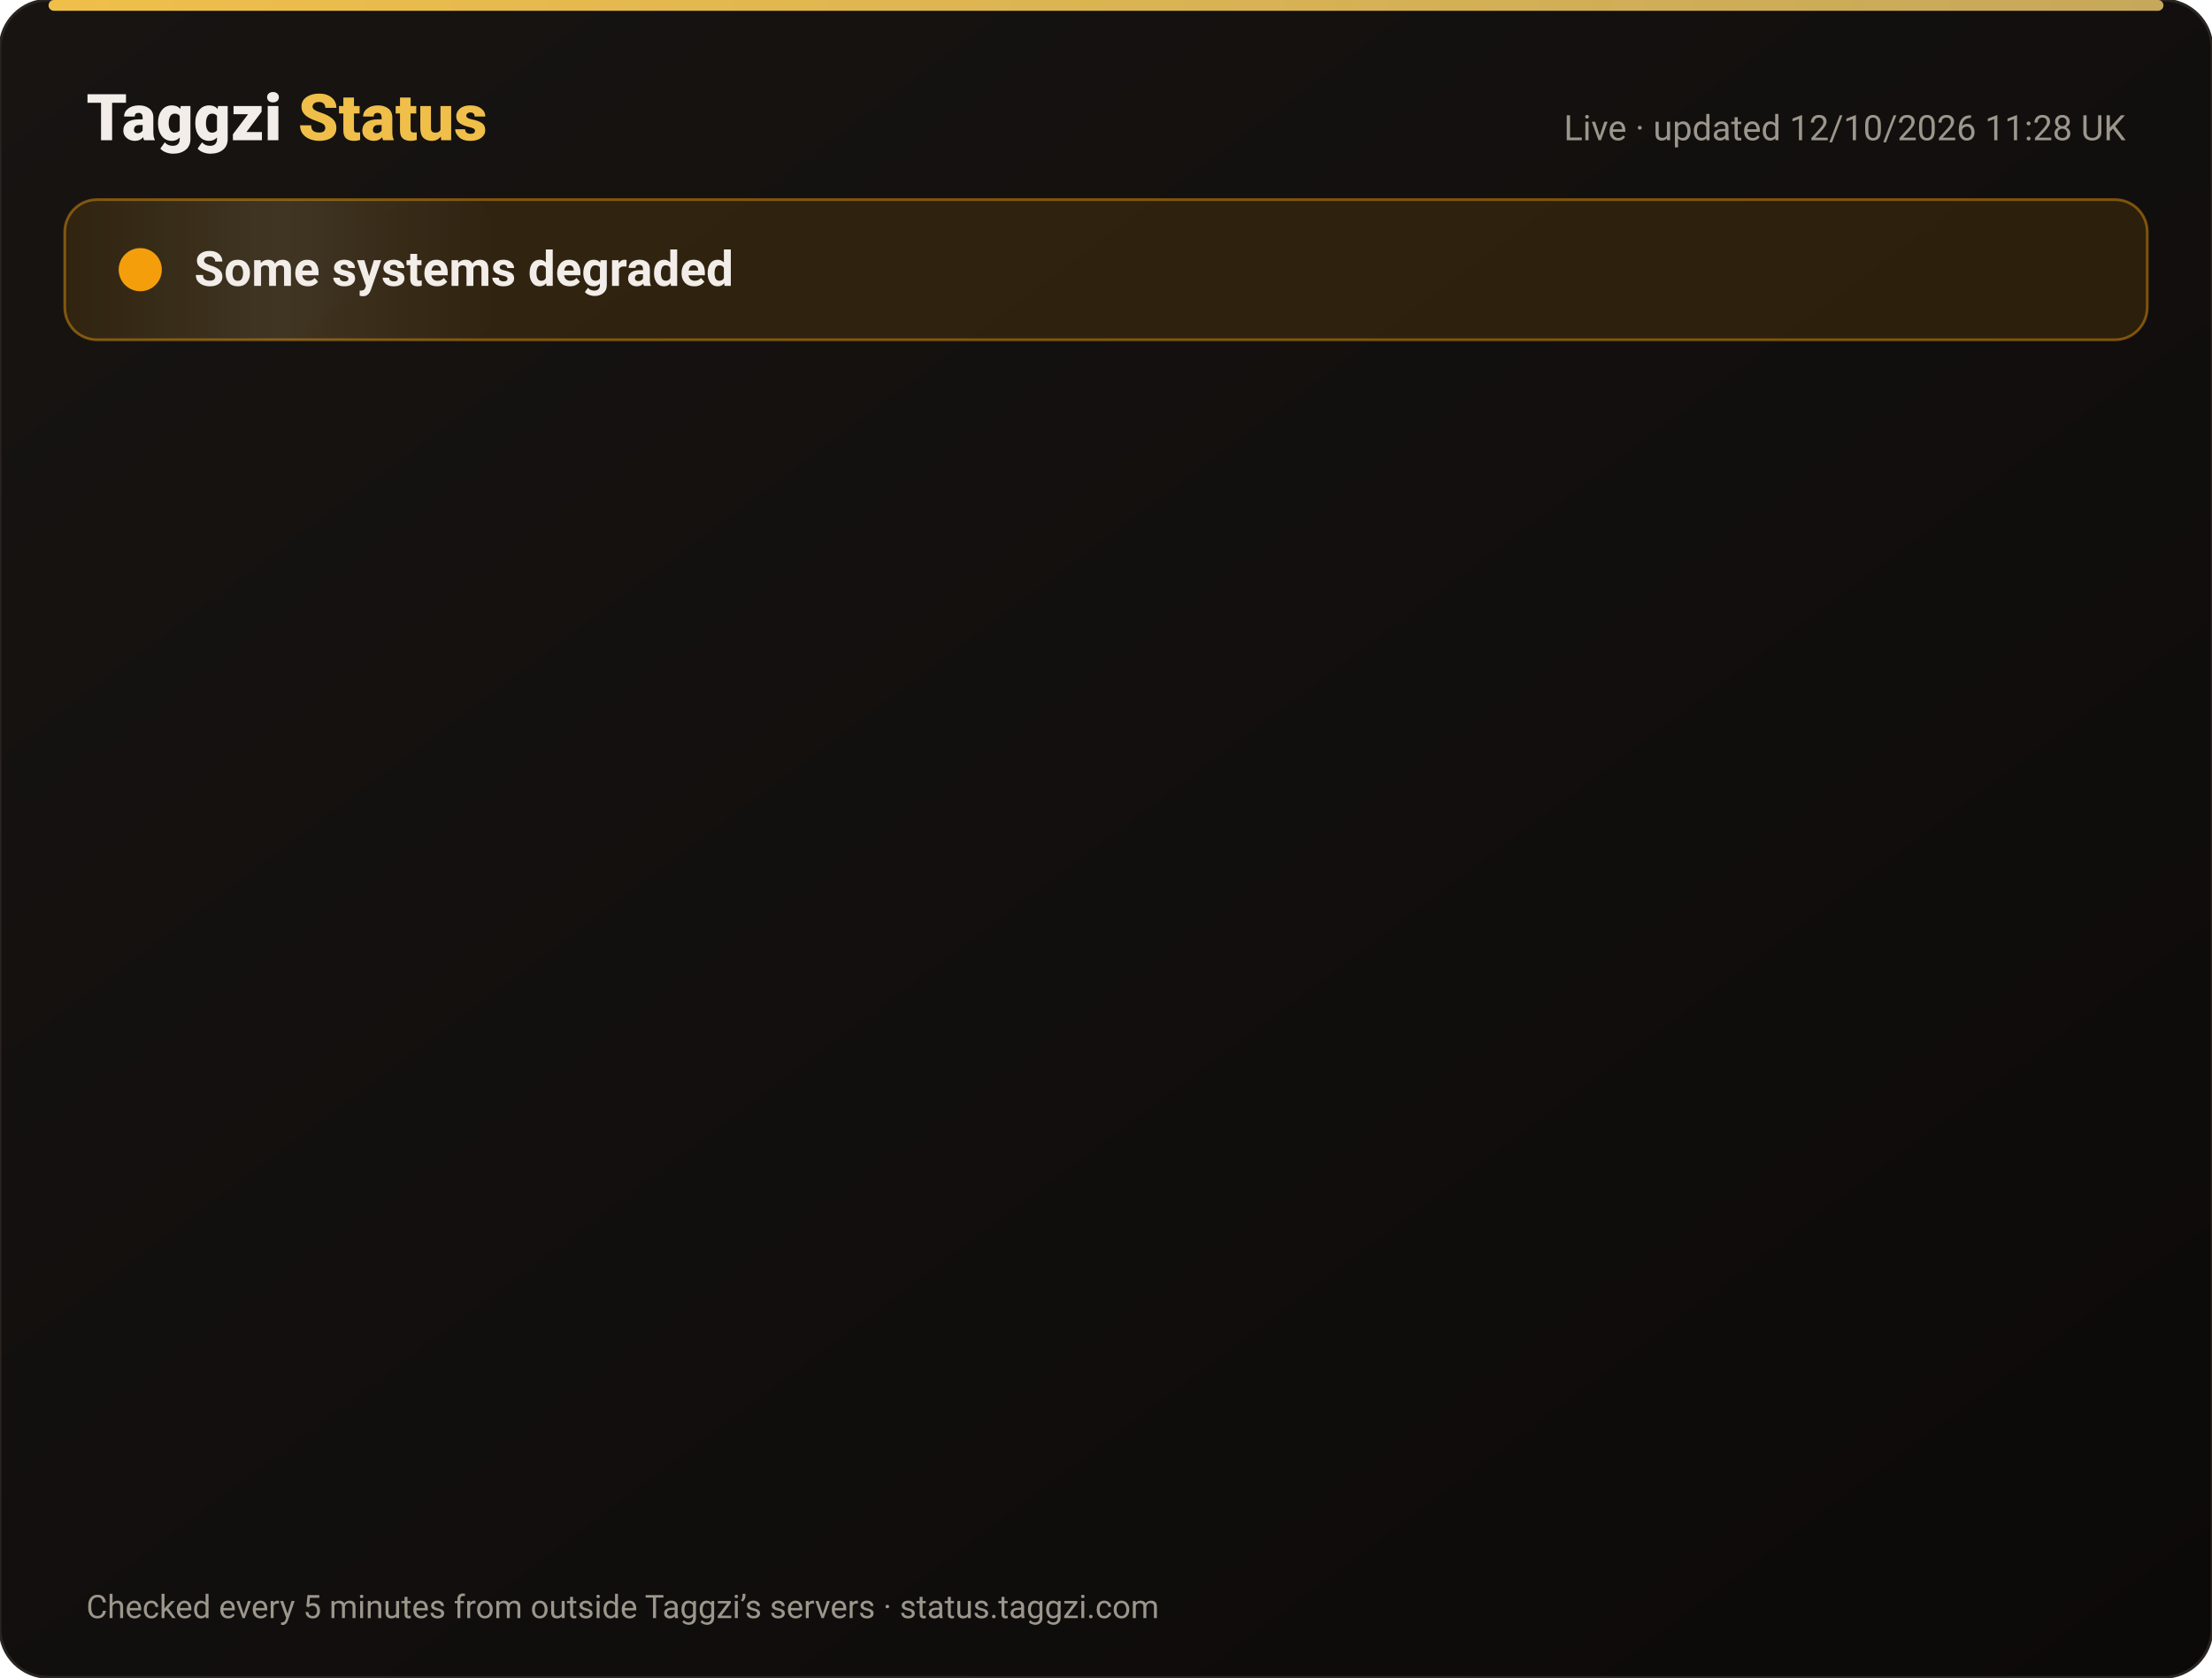
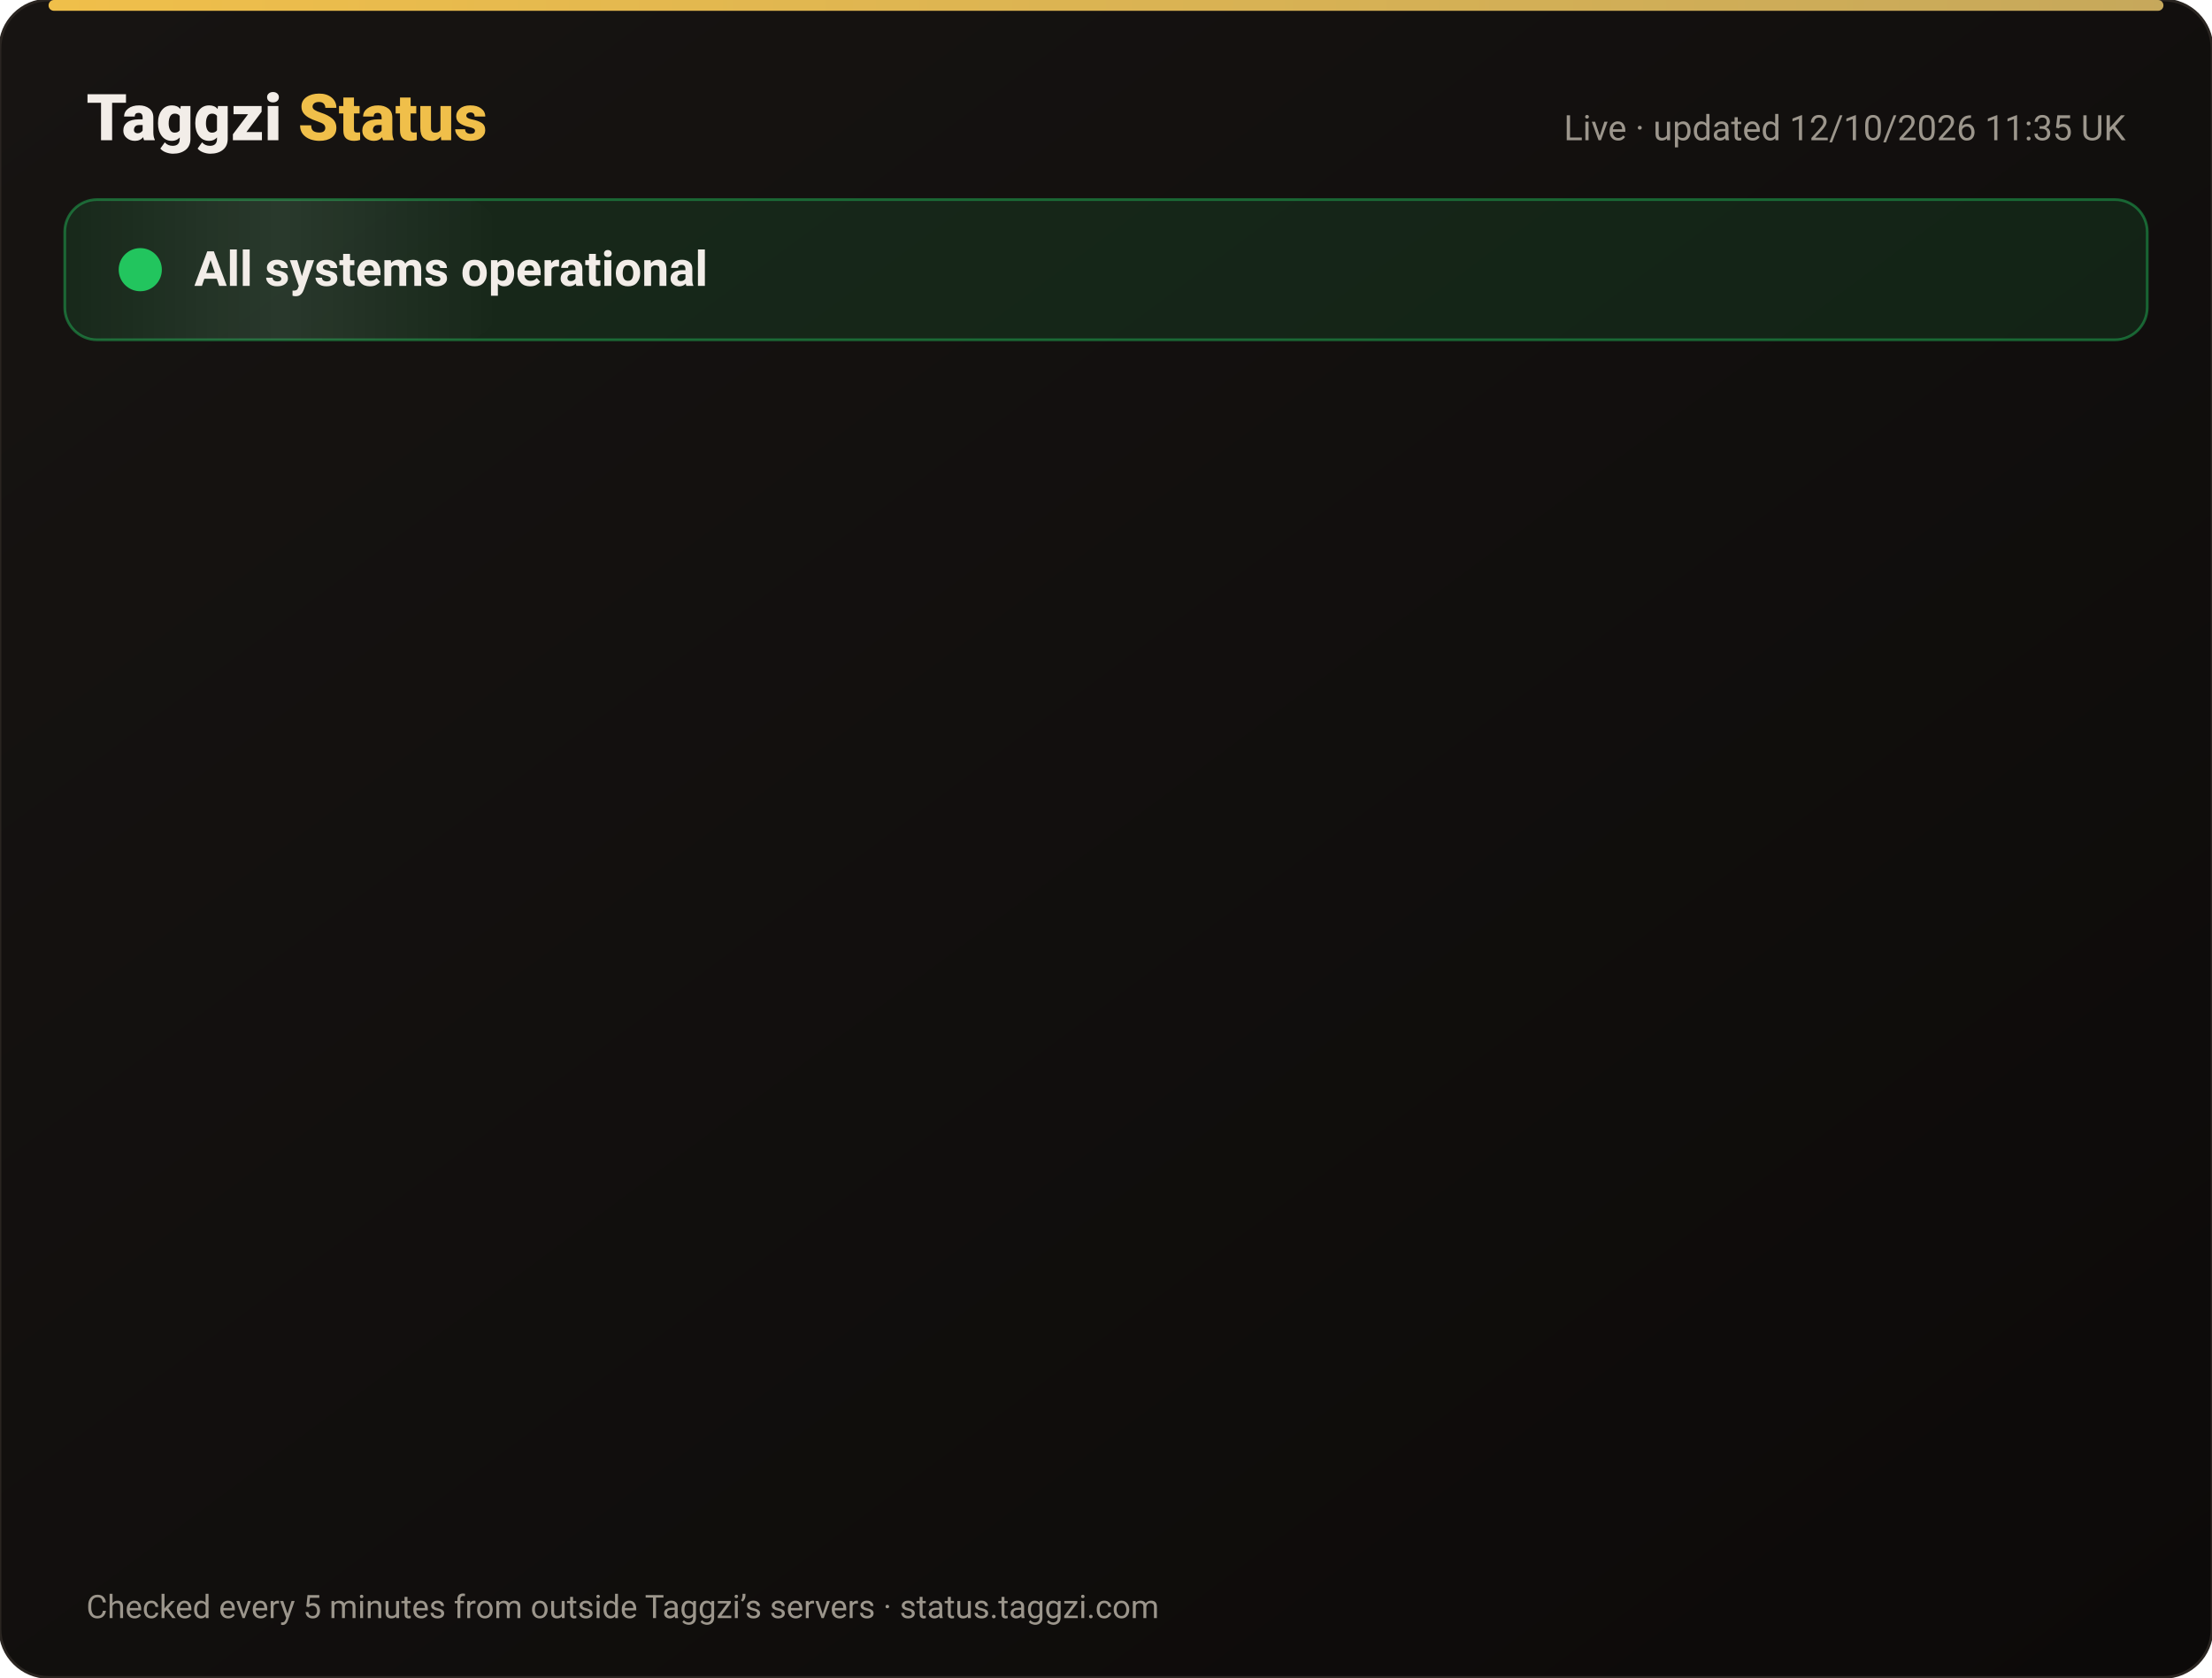
<svg xmlns="http://www.w3.org/2000/svg" width="820" height="622" viewBox="0 0 820 622" font-family="-apple-system,Segoe UI,Roboto,Helvetica,Arial,sans-serif">
  <defs>
    <linearGradient id="bg" x1="0" y1="0" x2="1" y2="1">
      <stop offset="0" stop-color="#171412" />
      <stop offset="1" stop-color="#0C0A09" />
    </linearGradient>
    <linearGradient id="gold" x1="0" x2="1">
      <stop offset="0" stop-color="#F0BF4A" />
      <stop offset="1" stop-color="#c6a85b" />
    </linearGradient>
    <linearGradient id="shine" x1="0" x2="1">
      <stop offset="0" stop-color="#fff" stop-opacity="0" />
      <stop offset=".5" stop-color="#fff" stop-opacity=".08" />
      <stop offset="1" stop-color="#fff" stop-opacity="0" />
    </linearGradient>
  </defs>
  <rect width="820" height="622" rx="18" fill="url(#bg)" stroke="#2a2521" />
  <rect x="18" y="0" width="784" height="4" rx="2" fill="url(#gold)" />
  <text x="32" y="52" font-size="24" font-weight="800" fill="#F2EDE8">Taggzi <tspan fill="#F0BF4A">Status</tspan>
  </text>
-   <text x="788" y="52" font-size="13" fill="#9C968C" text-anchor="end">Live · updated 12/10/2026 11:28 UK</text>
-   <rect x="24" y="74" width="772" height="52" rx="12" fill="#f59e0b" fill-opacity=".12" stroke="#f59e0b" stroke-opacity=".45" />
+   <text x="788" y="52" font-size="13" fill="#9C968C" text-anchor="end">Live · updated 12/10/2026 11:35 UK</text>
+   <rect x="24" y="74" width="772" height="52" rx="12" fill="#22c55e" fill-opacity=".12" stroke="#22c55e" stroke-opacity=".45" />
  <rect x="24" y="74" width="160" height="52" rx="12" fill="url(#shine)">
    <animate attributeName="x" from="-160" to="820" dur="4s" repeatCount="indefinite" />
  </rect>
-   <circle cx="52" cy="100" r="7" fill="#f59e0b" />
-   <circle cx="52" cy="100" r="7" fill="none" stroke="#f59e0b" stroke-width="2">
+   <circle cx="52" cy="100" r="7" fill="#22c55e" />
+   <circle cx="52" cy="100" r="7" fill="none" stroke="#22c55e" stroke-width="2">
    <animate attributeName="r" values="7;15;7" dur="2s" repeatCount="indefinite" />
    <animate attributeName="opacity" values=".9;0;.9" dur="2s" repeatCount="indefinite" />
  </circle>
-   <text x="72" y="106" font-size="18" font-weight="700" fill="#F2EDE8">Some systems degraded</text>
+   <text x="72" y="106" font-size="18" font-weight="700" fill="#F2EDE8">All systems operational</text>
  <g opacity="0">
    <animate attributeName="opacity" from="0" to="1" begin="0.00s" dur=".6s" fill="freeze" />
    <line x1="32" y1="188" x2="788" y2="188" stroke="#2a2521" />
-     <circle cx="44" cy="166" r="6" fill="#f59e0b">
+     <circle cx="44" cy="166" r="6" fill="#22c55e">
      <animate attributeName="opacity" values="1;.45;1" dur="2.4s" begin="0.00s" repeatCount="indefinite" />
    </circle>
    <text x="62" y="171" font-size="15" font-weight="650" fill="#F2EDE8">Website</text>
    <text x="630" y="171" font-size="13" fill="#9C968C" text-anchor="end">100.00% uptime</text>
-     <rect x="648" y="154" width="140" height="24" rx="12" fill="#f59e0b" fill-opacity=".14" stroke="#f59e0b" stroke-opacity=".5" />
-     <text x="718" y="171" font-size="12" font-weight="700" fill="#f59e0b" text-anchor="middle">Degraded</text>
+     <rect x="648" y="154" width="140" height="24" rx="12" fill="#22c55e" fill-opacity=".14" stroke="#22c55e" stroke-opacity=".5" />
+     <text x="718" y="171" font-size="12" font-weight="700" fill="#22c55e" text-anchor="middle">Operational</text>
  </g>
  <g opacity="0">
    <animate attributeName="opacity" from="0" to="1" begin="0.15s" dur=".6s" fill="freeze" />
    <line x1="32" y1="234" x2="788" y2="234" stroke="#2a2521" />
-     <circle cx="44" cy="212" r="6" fill="#f59e0b">
+     <circle cx="44" cy="212" r="6" fill="#22c55e">
      <animate attributeName="opacity" values="1;.45;1" dur="2.4s" begin="0.15s" repeatCount="indefinite" />
    </circle>
    <text x="62" y="217" font-size="15" font-weight="650" fill="#F2EDE8">Tag scans</text>
    <text x="630" y="217" font-size="13" fill="#9C968C" text-anchor="end">100.00% uptime</text>
-     <rect x="648" y="200" width="140" height="24" rx="12" fill="#f59e0b" fill-opacity=".14" stroke="#f59e0b" stroke-opacity=".5" />
-     <text x="718" y="217" font-size="12" font-weight="700" fill="#f59e0b" text-anchor="middle">Degraded</text>
+     <rect x="648" y="200" width="140" height="24" rx="12" fill="#22c55e" fill-opacity=".14" stroke="#22c55e" stroke-opacity=".5" />
+     <text x="718" y="217" font-size="12" font-weight="700" fill="#22c55e" text-anchor="middle">Operational</text>
  </g>
  <g opacity="0">
    <animate attributeName="opacity" from="0" to="1" begin="0.30s" dur=".6s" fill="freeze" />
    <line x1="32" y1="280" x2="788" y2="280" stroke="#2a2521" />
-     <circle cx="44" cy="258" r="6" fill="#f59e0b">
+     <circle cx="44" cy="258" r="6" fill="#22c55e">
      <animate attributeName="opacity" values="1;.45;1" dur="2.4s" begin="0.30s" repeatCount="indefinite" />
    </circle>
    <text x="62" y="263" font-size="15" font-weight="650" fill="#F2EDE8">Manual tag lookup</text>
    <text x="630" y="263" font-size="13" fill="#9C968C" text-anchor="end">100.00% uptime</text>
-     <rect x="648" y="246" width="140" height="24" rx="12" fill="#f59e0b" fill-opacity=".14" stroke="#f59e0b" stroke-opacity=".5" />
-     <text x="718" y="263" font-size="12" font-weight="700" fill="#f59e0b" text-anchor="middle">Degraded</text>
+     <rect x="648" y="246" width="140" height="24" rx="12" fill="#22c55e" fill-opacity=".14" stroke="#22c55e" stroke-opacity=".5" />
+     <text x="718" y="263" font-size="12" font-weight="700" fill="#22c55e" text-anchor="middle">Operational</text>
  </g>
  <g opacity="0">
    <animate attributeName="opacity" from="0" to="1" begin="0.45s" dur=".6s" fill="freeze" />
    <line x1="32" y1="326" x2="788" y2="326" stroke="#2a2521" />
-     <circle cx="44" cy="304" r="6" fill="#f59e0b">
+     <circle cx="44" cy="304" r="6" fill="#22c55e">
      <animate attributeName="opacity" values="1;.45;1" dur="2.4s" begin="0.45s" repeatCount="indefinite" />
    </circle>
    <text x="62" y="309" font-size="15" font-weight="650" fill="#F2EDE8">App &amp; login</text>
    <text x="630" y="309" font-size="13" fill="#9C968C" text-anchor="end">100.00% uptime</text>
-     <rect x="648" y="292" width="140" height="24" rx="12" fill="#f59e0b" fill-opacity=".14" stroke="#f59e0b" stroke-opacity=".5" />
-     <text x="718" y="309" font-size="12" font-weight="700" fill="#f59e0b" text-anchor="middle">Degraded</text>
+     <rect x="648" y="292" width="140" height="24" rx="12" fill="#22c55e" fill-opacity=".14" stroke="#22c55e" stroke-opacity=".5" />
+     <text x="718" y="309" font-size="12" font-weight="700" fill="#22c55e" text-anchor="middle">Operational</text>
  </g>
  <g opacity="0">
    <animate attributeName="opacity" from="0" to="1" begin="0.60s" dur=".6s" fill="freeze" />
    <line x1="32" y1="372" x2="788" y2="372" stroke="#2a2521" />
-     <circle cx="44" cy="350" r="6" fill="#f59e0b">
+     <circle cx="44" cy="350" r="6" fill="#22c55e">
      <animate attributeName="opacity" values="1;.45;1" dur="2.4s" begin="0.60s" repeatCount="indefinite" />
    </circle>
    <text x="62" y="355" font-size="15" font-weight="650" fill="#F2EDE8">Community alerts</text>
    <text x="630" y="355" font-size="13" fill="#9C968C" text-anchor="end">100.00% uptime</text>
-     <rect x="648" y="338" width="140" height="24" rx="12" fill="#f59e0b" fill-opacity=".14" stroke="#f59e0b" stroke-opacity=".5" />
-     <text x="718" y="355" font-size="12" font-weight="700" fill="#f59e0b" text-anchor="middle">Degraded</text>
+     <rect x="648" y="338" width="140" height="24" rx="12" fill="#22c55e" fill-opacity=".14" stroke="#22c55e" stroke-opacity=".5" />
+     <text x="718" y="355" font-size="12" font-weight="700" fill="#22c55e" text-anchor="middle">Operational</text>
  </g>
  <g opacity="0">
    <animate attributeName="opacity" from="0" to="1" begin="0.75s" dur=".6s" fill="freeze" />
    <line x1="32" y1="418" x2="788" y2="418" stroke="#2a2521" />
-     <circle cx="44" cy="396" r="6" fill="#f59e0b">
+     <circle cx="44" cy="396" r="6" fill="#22c55e">
      <animate attributeName="opacity" values="1;.45;1" dur="2.4s" begin="0.75s" repeatCount="indefinite" />
    </circle>
    <text x="62" y="401" font-size="15" font-weight="650" fill="#F2EDE8">Private calling</text>
    <text x="630" y="401" font-size="13" fill="#9C968C" text-anchor="end">100.00% uptime</text>
-     <rect x="648" y="384" width="140" height="24" rx="12" fill="#f59e0b" fill-opacity=".14" stroke="#f59e0b" stroke-opacity=".5" />
-     <text x="718" y="401" font-size="12" font-weight="700" fill="#f59e0b" text-anchor="middle">Degraded</text>
+     <rect x="648" y="384" width="140" height="24" rx="12" fill="#22c55e" fill-opacity=".14" stroke="#22c55e" stroke-opacity=".5" />
+     <text x="718" y="401" font-size="12" font-weight="700" fill="#22c55e" text-anchor="middle">Operational</text>
  </g>
  <g opacity="0">
    <animate attributeName="opacity" from="0" to="1" begin="0.90s" dur=".6s" fill="freeze" />
    <line x1="32" y1="464" x2="788" y2="464" stroke="#2a2521" />
-     <circle cx="44" cy="442" r="6" fill="#f59e0b">
+     <circle cx="44" cy="442" r="6" fill="#22c55e">
      <animate attributeName="opacity" values="1;.45;1" dur="2.4s" begin="0.90s" repeatCount="indefinite" />
    </circle>
    <text x="62" y="447" font-size="15" font-weight="650" fill="#F2EDE8">Payments</text>
    <text x="630" y="447" font-size="13" fill="#9C968C" text-anchor="end">99.97% uptime</text>
-     <rect x="648" y="430" width="140" height="24" rx="12" fill="#f59e0b" fill-opacity=".14" stroke="#f59e0b" stroke-opacity=".5" />
-     <text x="718" y="447" font-size="12" font-weight="700" fill="#f59e0b" text-anchor="middle">Degraded</text>
+     <rect x="648" y="430" width="140" height="24" rx="12" fill="#22c55e" fill-opacity=".14" stroke="#22c55e" stroke-opacity=".5" />
+     <text x="718" y="447" font-size="12" font-weight="700" fill="#22c55e" text-anchor="middle">Operational</text>
  </g>
  <g opacity="0">
    <animate attributeName="opacity" from="0" to="1" begin="1.05s" dur=".6s" fill="freeze" />
    <line x1="32" y1="510" x2="788" y2="510" stroke="#2a2521" />
-     <circle cx="44" cy="488" r="6" fill="#f59e0b">
+     <circle cx="44" cy="488" r="6" fill="#22c55e">
      <animate attributeName="opacity" values="1;.45;1" dur="2.4s" begin="1.05s" repeatCount="indefinite" />
    </circle>
    <text x="62" y="493" font-size="15" font-weight="650" fill="#F2EDE8">Email &amp; support</text>
    <text x="630" y="493" font-size="13" fill="#9C968C" text-anchor="end">100.00% uptime</text>
-     <rect x="648" y="476" width="140" height="24" rx="12" fill="#f59e0b" fill-opacity=".14" stroke="#f59e0b" stroke-opacity=".5" />
-     <text x="718" y="493" font-size="12" font-weight="700" fill="#f59e0b" text-anchor="middle">Degraded</text>
+     <rect x="648" y="476" width="140" height="24" rx="12" fill="#22c55e" fill-opacity=".14" stroke="#22c55e" stroke-opacity=".5" />
+     <text x="718" y="493" font-size="12" font-weight="700" fill="#22c55e" text-anchor="middle">Operational</text>
  </g>
  <g opacity="0">
    <animate attributeName="opacity" from="0" to="1" begin="1.20s" dur=".6s" fill="freeze" />
    <line x1="32" y1="556" x2="788" y2="556" stroke="#2a2521" />
    <circle cx="44" cy="534" r="6" fill="#22c55e">
      <animate attributeName="opacity" values="1;.45;1" dur="2.4s" begin="1.20s" repeatCount="indefinite" />
    </circle>
    <text x="62" y="539" font-size="15" font-weight="650" fill="#F2EDE8">Secure connection (SSL)</text>
    <text x="630" y="539" font-size="13" fill="#9C968C" text-anchor="end">100.00% uptime</text>
    <rect x="648" y="522" width="140" height="24" rx="12" fill="#22c55e" fill-opacity=".14" stroke="#22c55e" stroke-opacity=".5" />
    <text x="718" y="539" font-size="12" font-weight="700" fill="#22c55e" text-anchor="middle">Operational</text>
  </g>
  <text x="32" y="600" font-size="12" fill="#9C968C">Checked every 5 minutes from outside Taggzi’s servers · status.taggzi.com</text>
</svg>
